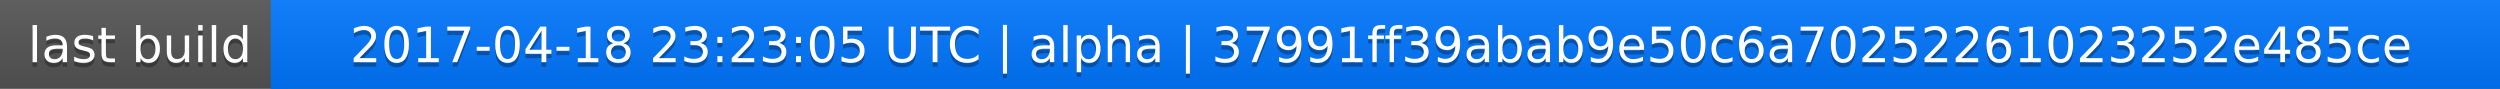
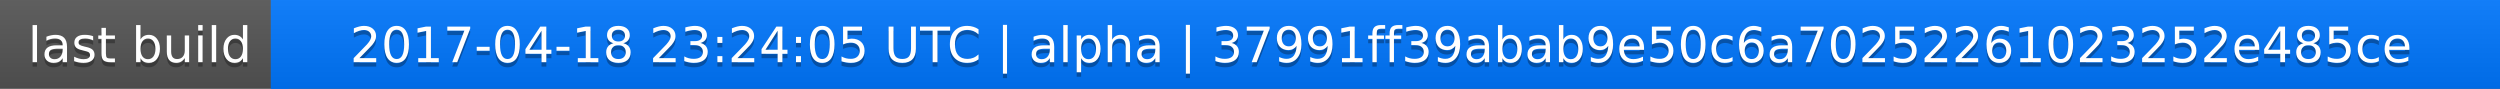
<svg xmlns="http://www.w3.org/2000/svg" width="563" height="20">
  <linearGradient id="a" x2="0" y2="100%">
    <stop offset="0" stop-color="#bbb" stop-opacity=".1" />
    <stop offset="1" stop-opacity=".1" />
  </linearGradient>
  <rect rx="0" width="563" height="20" fill="#555" />
  <rect rx="0" x="61" width="502" height="20" fill="#07f" />
  <path fill="#07f" d="M61 0h4v20h-4z" />
  <rect rx="0" width="563" height="20" fill="url(#a)" />
  <g fill="#fff" text-anchor="middle" font-family="DejaVu Sans,Verdana,Geneva,sans-serif" font-size="11">
    <text x="31.5" y="15" fill="#010101" fill-opacity=".3">last build</text>
    <text x="31.5" y="14">last build</text>
-     <text x="311" y="15" fill="#010101" fill-opacity=".3">2017-04-18 23:23:05 UTC | alpha | 37991ff39abab9e50c6a70252261023252e485ce</text>
-     <text x="311" y="14">2017-04-18 23:23:05 UTC | alpha | 37991ff39abab9e50c6a70252261023252e485ce</text>
+     <text x="311" y="15" fill="#010101" fill-opacity=".3">2017-04-18 23:24:05 UTC | alpha | 37991ff39abab9e50c6a70252261023252e485ce</text>
+     <text x="311" y="14">2017-04-18 23:24:05 UTC | alpha | 37991ff39abab9e50c6a70252261023252e485ce</text>
  </g>
</svg>
